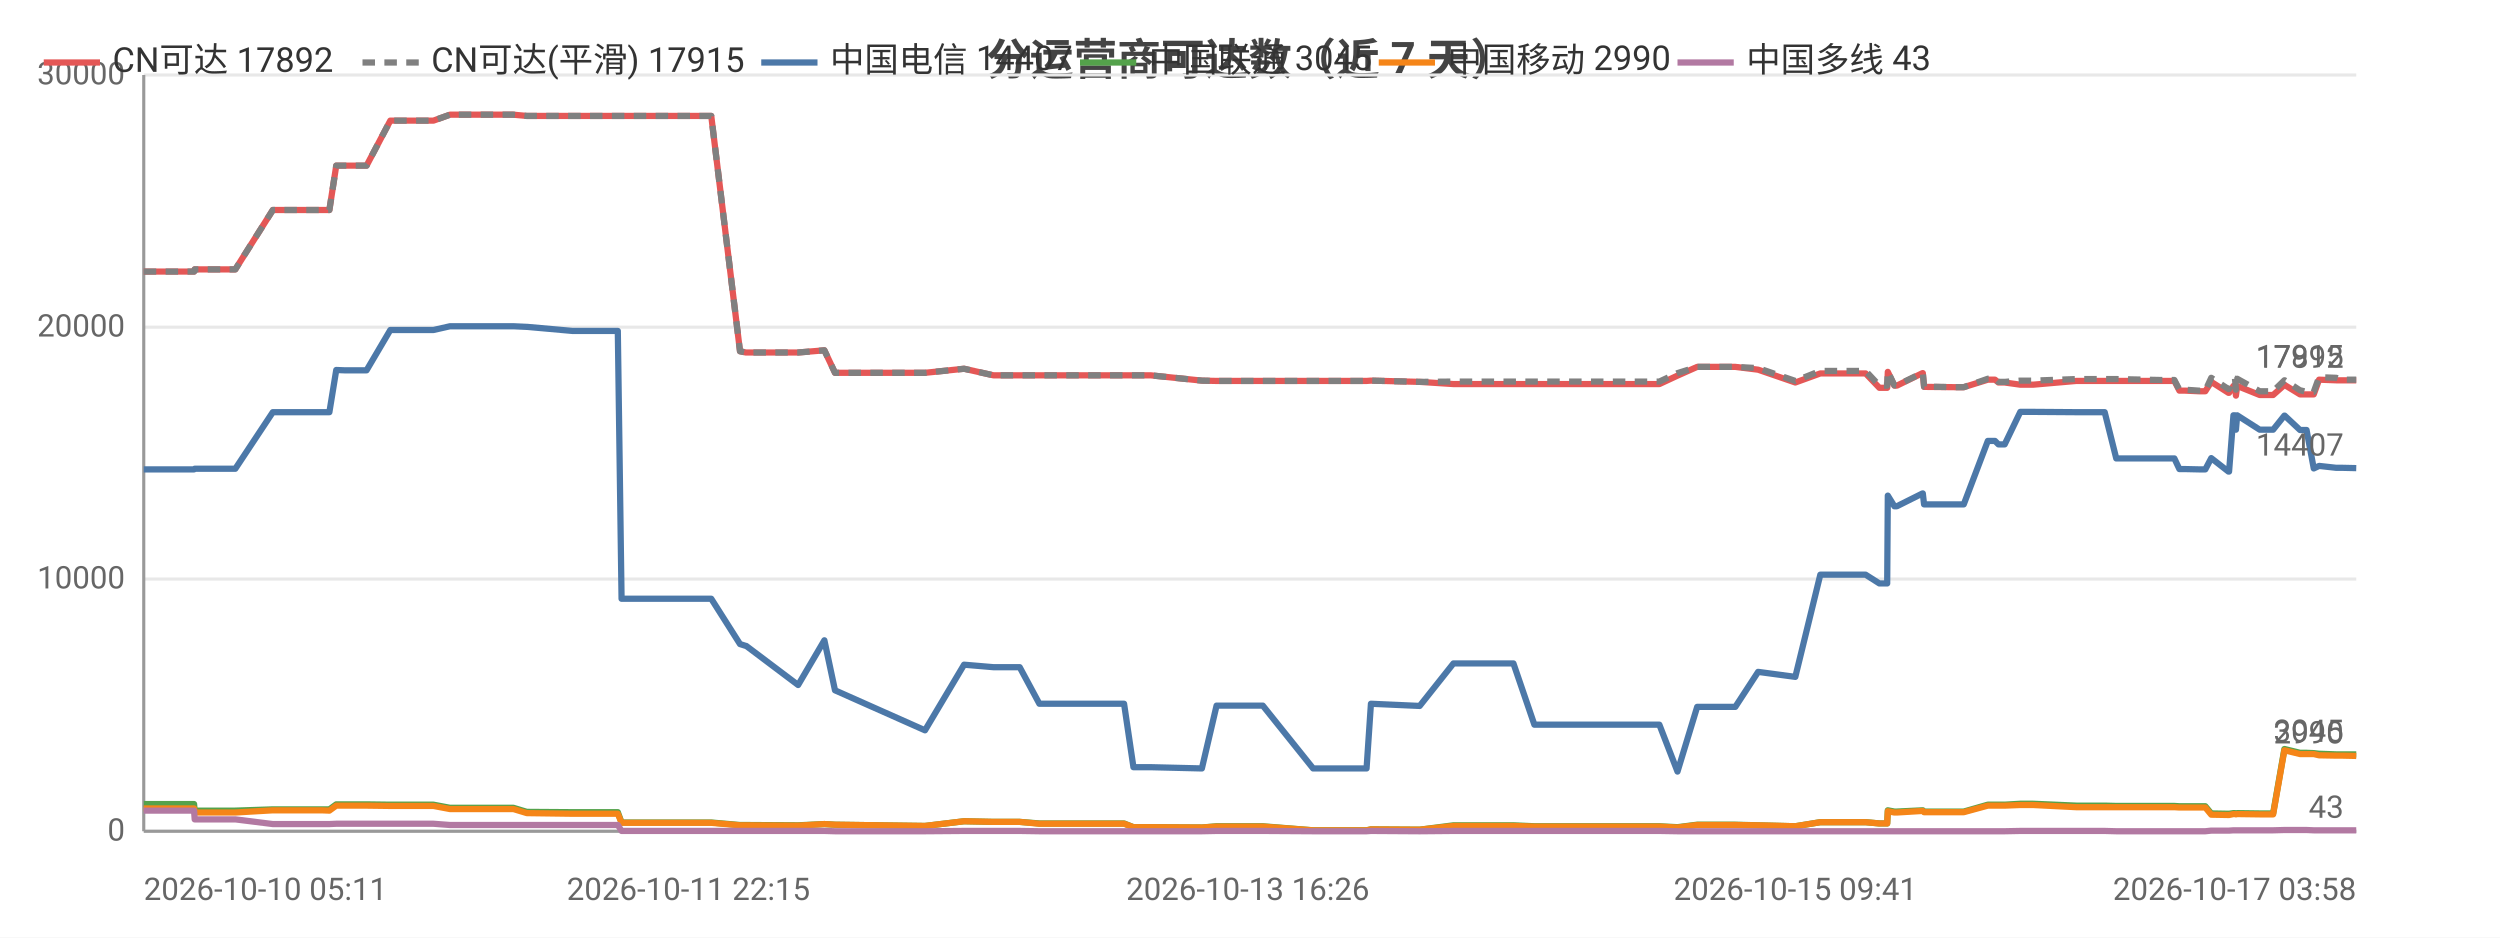
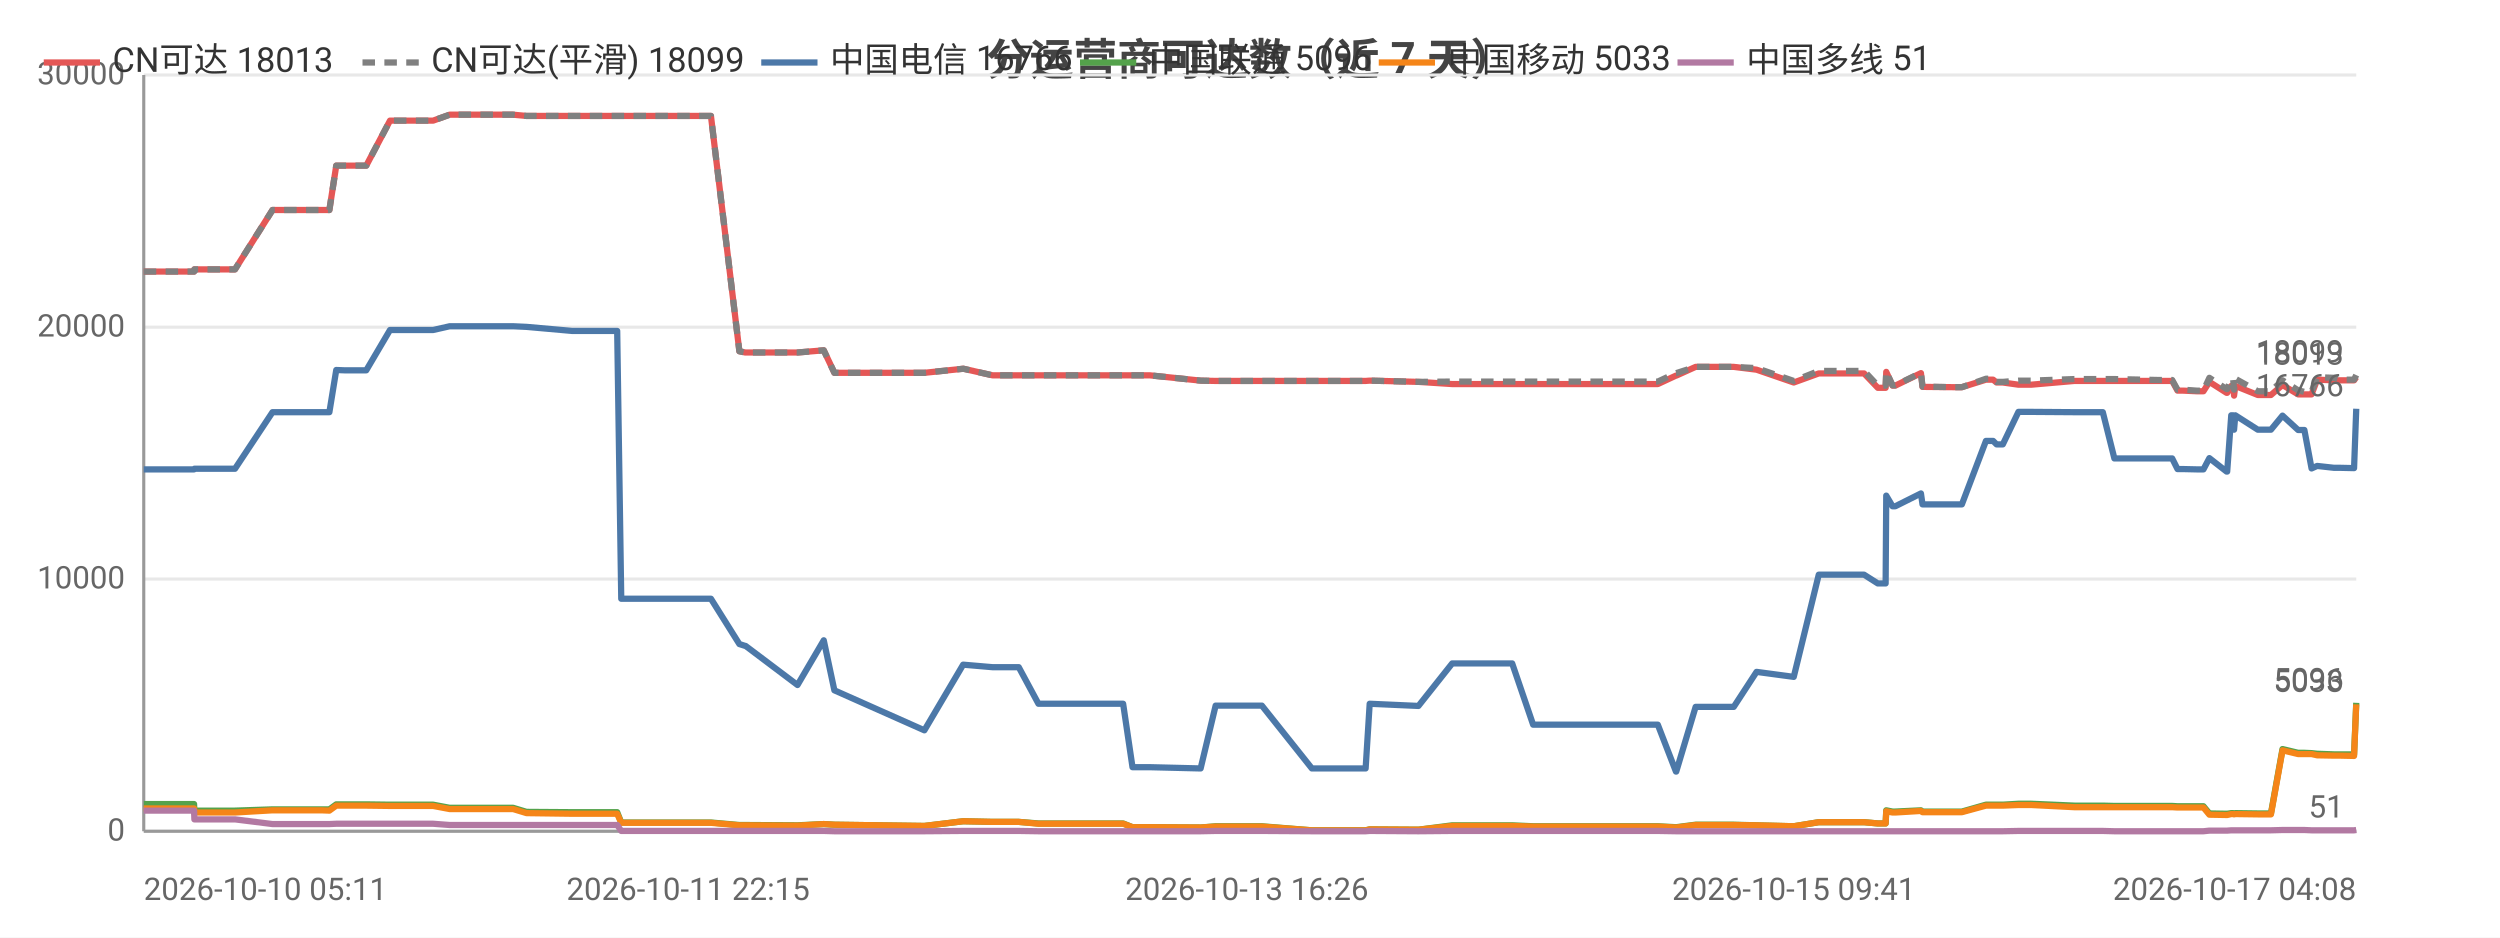
<svg xmlns="http://www.w3.org/2000/svg" width="800" height="300" viewBox="0 0 800 300">
  <rect width="800" height="300" fill="#ffffff" />
  <style>text{font-family:system-ui,-apple-system,'Segoe UI',Roboto,'PingFang SC','Microsoft YaHei','Noto Sans CJK SC',sans-serif}.g{stroke:#e8e8e8;stroke-width:1}.a{stroke:#999;stroke-width:1}.t{font-size:10px;fill:#666}.m{font-size:10px;text-anchor:middle;fill:#666}.e{font-size:10px;text-anchor:end;fill:#666}.l{font-size:11px;fill:#333}.tt{font-size:14px;font-weight:600;text-anchor:middle;fill:#444}.em{font-size:13px;text-anchor:middle;fill:#999}</style>
  <text class="tt" x="400.0" y="24">分运营商可达数（近 7 天）</text>
  <line class="g" x1="46" y1="266" x2="754" y2="266" />
  <text class="e" x="40" y="269">0</text>
  <line class="g" x1="46" y1="185.3" x2="754" y2="185.3" />
  <text class="e" x="40" y="188.3">10000</text>
  <line class="g" x1="46" y1="104.7" x2="754" y2="104.7" />
  <text class="e" x="40" y="107.7">20000</text>
  <line class="g" x1="46" y1="24" x2="754" y2="24" />
  <text class="e" x="40" y="27">30000</text>
  <line class="a" x1="46" y1="24" x2="46" y2="266" />
  <line class="a" x1="46" y1="266" x2="754" y2="266" />
-   <polyline fill="none" stroke="#e45756" stroke-width="2" stroke-linejoin="round" points="46,86.9 46.1,86.9 48.1,86.9 62.1,86.9 62.3,86.2 62.3,86.2 72.8,86.2 75.3,86.2 87.3,67.2 87.3,67.2 91.7,67.2 102.8,67.2 102.9,67.2 105.4,67.2 107.6,53.0 107.7,53.0 110.2,53.0 114.3,53.0 117.3,53.0 124.9,38.6 125.0,38.6 125.1,38.6 135.7,38.6 135.8,38.6 138.7,38.6 144.0,36.7 144.1,36.7 153.1,36.7 161.6,36.7 164.3,36.7 168.6,37.1 168.7,37.1 183.2,37.1 197.7,37.1 198.9,37.1 200.1,37.1 207.2,37.1 212.2,37.1 217.9,37.1 220.3,37.1 227.6,37.1 236.8,112.4 236.8,112.4 238.7,112.8 238.8,112.8 255.4,112.8 263.8,112.1 267.2,119.3 296.0,119.3 308.5,118.0 308.5,118.0 317.9,120.1 317.9,120.1 326.3,120.1 332.6,120.1 338.4,120.1 359.7,120.1 362.7,120.1 368.2,120.1 384.6,121.8 389.3,121.9 389.3,121.9 397.6,121.9 399.3,121.9 404.1,121.9 420.2,121.9 421.0,121.9 425.2,121.9 437.3,121.9 438.7,121.8 454.3,122.2 454.3,122.2 465.1,122.9 465.2,122.9 465.5,122.9 471.9,122.9 484.3,122.9 491.0,122.9 495.9,122.9 506.2,122.9 506.9,122.9 511.6,122.9 517.4,122.9 521.1,122.9 531.0,122.9 536.8,120.2 536.8,120.2 543.1,117.4 543.1,117.4 546.8,117.4 555.3,117.4 562.6,118.3 562.6,118.3 574.5,122.4 582.5,119.5 582.5,119.5 584.8,119.5 584.8,119.5 586.4,119.5 587.4,119.5 588.8,119.5 592.2,119.5 597.0,119.5 601.4,124.1 603.9,124.1 604.1,119.0 606.2,123.4 607.0,123.4 615.2,119.4 615.3,119.4 615.7,123.8 625.7,123.9 626.3,123.9 626.3,123.9 628.4,123.9 636.1,121.5 636.2,121.5 638.4,121.5 639.5,122.4 641.5,122.4 646.5,123.1 646.6,123.1 648.4,123.1 648.4,123.1 650.6,123.1 664.4,121.9 664.5,121.9 665.1,121.9 667.1,121.9 673.5,121.9 677.2,121.9 691.4,121.9 691.8,121.9 692.7,121.9 693.4,121.9 693.5,121.9 695.8,121.9 697.4,125.0 699.2,125.0 703.6,125.2 703.6,125.2 705.7,125.2 707.6,122.2 713.1,125.7 713.3,125.7 714.7,123.5 715.2,123.5 715.5,126.6 715.9,123.5 723.1,126.4 723.2,126.4 725.2,126.4 727.4,126.4 731.0,123.2 731.1,123.2 736.0,126.2 736.1,126.2 738.1,126.2 740.4,126.2 742.1,121.5 742.2,121.5 747.6,121.7 747.6,121.7 749.6,121.7 754,121.7" />
-   <text class="t" x="750" y="117.7" text-anchor="end" fill="#e45756">17892</text>
-   <polyline fill="none" stroke="#808080" stroke-width="2" stroke-dasharray="4,3" stroke-linejoin="round" points="46,86.9 46.1,86.9 48.1,86.9 62.1,86.9 62.3,86.2 62.3,86.2 72.8,86.2 75.3,86.2 87.3,67.2 87.3,67.2 91.7,67.2 102.8,67.2 102.9,67.2 105.4,67.2 107.6,53.0 107.7,53.0 110.2,53.0 114.3,53.0 117.3,53.0 124.9,38.6 125.0,38.6 125.1,38.6 135.7,38.6 135.8,38.6 138.7,38.6 144.0,36.7 144.1,36.7 153.1,36.7 161.6,36.7 164.3,36.7 168.6,37.1 168.7,37.1 183.2,37.1 197.7,37.1 198.9,37.1 200.1,37.1 207.2,37.1 212.2,37.1 217.9,37.1 220.3,37.1 227.6,37.1 236.8,112.4 236.8,112.4 238.7,112.8 238.8,112.8 255.4,112.8 263.8,112.1 267.2,119.3 296.0,119.3 308.5,118.0 308.5,118.0 317.9,120.1 317.9,120.1 326.3,120.1 332.6,120.1 338.4,120.1 359.7,120.1 362.7,120.1 368.2,120.1 384.6,121.8 389.3,121.9 389.3,121.9 397.6,121.9 399.3,121.9 404.1,121.9 420.2,121.9 421.0,121.9 425.2,121.9 437.3,121.9 438.7,121.8 454.3,122.2 454.3,122.2 465.1,122.1 465.2,122.1 465.5,122.1 471.9,122.1 484.3,122.1 491.0,122.1 495.9,122.1 506.2,122.1 506.9,122.1 511.6,122.1 517.4,122.1 521.1,122.1 531.0,122.1 536.8,119.4 536.8,119.4 543.1,117.4 543.1,117.4 546.8,117.4 555.3,117.4 562.6,117.8 562.6,117.8 574.5,121.9 582.5,118.7 582.5,118.7 584.8,118.7 584.8,118.7 586.4,118.7 587.4,118.7 588.8,118.7 592.2,118.7 597.0,118.7 601.4,123.4 603.9,123.4 604.1,118.9 606.2,123.3 607.0,123.3 615.2,119.3 615.3,119.3 615.7,123.7 625.7,123.9 626.3,123.9 626.3,123.9 628.4,123.9 636.1,121.2 636.2,121.2 638.4,121.2 639.5,122.2 641.5,122.2 646.5,121.8 646.6,121.8 648.4,121.8 648.4,121.8 650.6,121.8 664.4,121.3 664.5,121.3 665.1,121.3 667.1,121.3 673.5,121.3 677.2,121.3 691.4,121.6 691.8,121.6 692.7,121.6 693.4,121.6 693.5,121.6 695.8,121.6 697.4,124.7 699.2,124.7 703.6,125.0 703.6,125.0 705.7,125.0 707.6,120.9 713.1,124.5 713.3,124.5 714.7,121.2 715.2,121.2 715.5,124.7 715.9,121.2 723.1,125.2 723.2,125.2 725.2,125.2 727.4,125.2 731.0,121.7 731.1,121.7 736.0,124.9 736.1,124.9 738.1,125.4 740.4,125.4 742.1,120.7 742.2,120.7 747.6,120.9 747.6,120.9 749.6,121.5 754,121.5" />
-   <text class="t" x="750" y="117.5" text-anchor="end" fill="#808080">17915</text>
-   <polyline fill="none" stroke="#4c78a8" stroke-width="2" stroke-linejoin="round" points="46,150.2 46.1,150.2 48.1,150.2 62.1,150.2 62.3,150.0 62.3,150.0 72.8,150.0 75.3,150.0 87.3,131.9 87.3,131.9 91.7,131.9 102.8,131.9 102.9,131.9 105.4,131.9 107.6,118.4 107.7,118.4 110.2,118.5 114.3,118.5 117.3,118.5 124.9,105.6 125.0,105.6 125.1,105.6 135.7,105.6 135.8,105.6 138.7,105.6 144.0,104.4 144.1,104.4 153.1,104.4 161.6,104.4 164.3,104.4 168.6,104.6 168.7,104.6 183.2,105.9 197.7,105.9 198.9,191.6 200.1,191.6 207.2,191.6 212.2,191.6 217.9,191.6 220.3,191.6 227.6,191.6 236.8,206.1 236.8,206.1 238.7,206.7 238.8,206.7 255.4,219.2 263.8,204.9 267.2,220.9 296.0,233.7 308.5,212.7 308.5,212.7 317.9,213.5 317.9,213.5 326.3,213.5 332.6,225.2 338.4,225.2 359.7,225.2 362.7,245.5 368.2,245.5 384.6,245.9 389.3,225.8 389.3,225.8 397.6,225.8 399.3,225.8 404.1,225.8 420.2,245.9 421.0,245.9 425.2,245.9 437.3,245.9 438.7,225.2 454.3,225.9 454.3,225.9 465.1,212.3 465.2,212.3 465.5,212.3 471.9,212.3 484.3,212.3 491.0,231.9 495.9,231.9 506.2,231.9 506.9,231.9 511.6,231.9 517.4,231.9 521.1,231.9 531.0,231.9 536.8,246.9 536.8,246.9 543.1,226.2 543.1,226.2 546.8,226.2 555.3,226.2 562.6,215.0 562.6,215.0 574.5,216.6 582.5,183.9 582.5,183.9 584.8,183.9 584.8,183.9 586.4,183.9 587.4,183.9 588.8,183.9 592.2,183.9 597.0,183.9 601.4,186.7 603.9,186.7 604.1,158.6 606.2,162.0 607.0,162.0 615.2,157.9 615.3,157.9 615.7,161.4 625.7,161.4 626.3,161.4 626.3,161.4 628.4,161.4 636.1,141.1 636.2,141.1 638.4,141.1 639.5,142.2 641.5,142.2 646.5,131.8 646.6,131.8 648.4,131.8 648.4,131.8 650.6,131.8 664.4,131.9 664.5,131.9 665.1,131.9 667.1,131.9 673.5,131.9 677.2,146.7 691.4,146.7 691.8,146.7 692.7,146.7 693.4,146.7 693.5,146.7 695.8,146.7 697.4,150.1 699.2,150.1 703.6,150.2 703.6,150.2 705.7,150.2 707.6,146.6 713.1,150.9 713.3,150.9 714.7,132.9 715.2,132.9 715.5,137.5 715.9,132.9 723.1,137.5 723.2,137.5 725.2,137.5 727.4,137.5 731.0,133.0 731.1,133.0 736.0,137.6 736.1,137.6 738.1,137.6 740.4,149.9 742.1,149.1 742.2,149.1 747.6,149.7 747.6,149.7 749.6,149.7 754,149.8" />
-   <text class="t" x="750" y="145.8" text-anchor="end" fill="#4c78a8">14407</text>
-   <polyline fill="none" stroke="#54a24b" stroke-width="2" stroke-linejoin="round" points="46,257.3 46.1,257.3 48.1,257.3 62.1,257.3 62.3,259.4 62.3,259.4 72.8,259.4 75.3,259.4 87.3,259.0 87.3,259.0 91.7,259.0 102.8,259.0 102.9,259.0 105.4,259.0 107.6,257.4 107.7,257.4 110.2,257.4 114.3,257.4 117.3,257.4 124.9,257.5 125.0,257.5 125.1,257.5 135.7,257.5 135.8,257.5 138.7,257.5 144.0,258.5 144.1,258.5 153.1,258.5 161.6,258.5 164.3,258.5 168.6,259.8 168.7,259.8 183.2,259.9 197.7,259.9 198.9,263.2 200.1,263.2 207.2,263.2 212.2,263.2 217.9,263.2 220.3,263.2 227.6,263.2 236.8,264.0 236.8,264.0 238.7,264.0 238.8,264.0 255.4,264.1 263.8,263.7 267.2,263.9 296.0,264.3 308.5,262.8 308.5,262.8 317.9,263.0 317.9,263.0 326.3,263.0 332.6,263.5 338.4,263.5 359.7,263.5 362.7,264.7 368.2,264.7 384.6,264.8 389.3,264.4 389.3,264.4 397.6,264.4 399.3,264.4 404.1,264.4 420.2,265.7 421.0,265.7 425.2,265.7 437.3,265.7 438.7,265.4 454.3,265.5 454.3,265.5 465.1,264.1 465.2,264.1 465.5,264.1 471.9,264.1 484.3,264.1 491.0,264.4 495.9,264.4 506.2,264.4 506.9,264.4 511.6,264.4 517.4,264.4 521.1,264.4 531.0,264.4 536.8,264.7 536.8,264.7 543.1,263.9 543.1,263.9 546.8,263.9 555.3,263.9 562.6,264.1 562.6,264.1 574.5,264.4 582.5,263.1 582.5,263.1 584.8,263.1 584.8,263.1 586.4,263.1 587.4,263.1 588.8,263.1 592.2,263.1 597.0,263.1 601.4,263.5 603.9,263.5 604.1,259.3 606.2,259.7 607.0,259.7 615.2,259.3 615.3,259.3 615.7,259.7 625.7,259.7 626.3,259.7 626.3,259.7 628.4,259.7 636.1,257.5 636.2,257.5 638.4,257.5 639.5,257.5 641.5,257.5 646.5,257.2 646.6,257.2 648.4,257.2 648.4,257.2 650.6,257.2 664.4,257.8 664.5,257.8 665.1,257.8 667.1,257.8 673.5,257.8 677.2,257.9 691.4,257.9 691.8,257.9 692.7,257.9 693.4,257.9 693.5,257.9 695.8,257.9 697.4,258.0 699.2,258.0 703.6,258.0 703.6,258.0 705.7,258.0 707.6,260.3 713.1,260.4 713.3,260.4 714.7,260.2 715.2,260.2 715.5,260.3 715.9,260.2 723.1,260.3 723.2,260.3 725.2,260.3 727.4,260.3 731.0,239.7 731.1,239.7 736.0,240.9 736.1,240.9 738.1,240.9 740.4,241.0 742.1,241.2 742.2,241.2 747.6,241.4 747.6,241.4 749.6,241.4 754,241.4" />
-   <text class="t" x="750" y="237.4" text-anchor="end" fill="#54a24b">3045</text>
-   <polyline fill="none" stroke="#f58518" stroke-width="2" stroke-linejoin="round" points="46,258.7 46.1,258.7 48.1,258.7 62.1,258.7 62.3,260.0 62.3,260.0 72.8,260.0 75.3,260.0 87.3,259.3 87.3,259.3 91.7,259.3 102.8,259.3 102.9,259.3 105.4,259.4 107.6,257.8 107.7,257.8 110.2,257.8 114.3,257.8 117.3,257.8 124.9,257.9 125.0,257.9 125.1,257.9 135.7,257.9 135.8,257.9 138.7,257.9 144.0,258.9 144.1,258.9 153.1,258.9 161.6,258.9 164.3,258.9 168.6,260.2 168.7,260.2 183.2,260.4 197.7,260.4 198.9,263.3 200.1,263.3 207.2,263.3 212.2,263.3 217.9,263.3 220.3,263.3 227.6,263.3 236.8,264.1 236.8,264.1 238.7,264.1 238.8,264.1 255.4,264.2 263.8,263.7 267.2,263.9 296.0,264.3 308.5,262.8 308.5,262.8 317.9,263.0 317.9,263.0 326.3,263.0 332.6,263.6 338.4,263.6 359.7,263.6 362.7,264.7 368.2,264.7 384.6,264.8 389.3,264.5 389.3,264.5 397.6,264.5 399.3,264.5 404.1,264.5 420.2,265.7 421.0,265.7 425.2,265.7 437.3,265.7 438.7,265.4 454.3,265.5 454.3,265.5 465.1,264.3 465.2,264.3 465.5,264.3 471.9,264.3 484.3,264.3 491.0,264.5 495.9,264.5 506.2,264.5 506.9,264.5 511.6,264.5 517.4,264.5 521.1,264.5 531.0,264.5 536.8,264.8 536.8,264.8 543.1,264.0 543.1,264.0 546.8,264.0 555.3,264.0 562.6,264.1 562.6,264.1 574.5,264.4 582.5,263.1 582.5,263.1 584.8,263.1 584.8,263.1 586.4,263.1 587.4,263.1 588.8,263.1 592.2,263.1 597.0,263.1 601.4,263.5 603.9,263.5 604.1,259.6 606.2,260.0 607.0,260.0 615.2,259.5 615.3,259.5 615.7,259.9 625.7,259.9 626.3,259.9 626.3,259.9 628.4,259.9 636.1,257.8 636.2,257.8 638.4,257.8 639.5,257.8 641.5,257.8 646.5,257.6 646.6,257.6 648.4,257.6 648.4,257.6 650.6,257.6 664.4,258.3 664.5,258.3 665.1,258.3 667.1,258.3 673.5,258.3 677.2,258.3 691.4,258.3 691.8,258.3 692.7,258.3 693.4,258.3 693.5,258.3 695.8,258.3 697.4,258.4 699.2,258.4 703.6,258.4 703.6,258.4 705.7,258.4 707.6,260.7 713.1,260.8 713.3,260.8 714.7,260.5 715.2,260.5 715.5,260.6 715.9,260.5 723.1,260.6 723.2,260.6 725.2,260.6 727.4,260.6 731.0,240.1 731.1,240.1 736.0,241.3 736.1,241.3 738.1,241.3 740.4,241.3 742.1,241.7 742.2,241.7 747.6,241.8 747.6,241.8 749.6,241.8 754,241.9" />
-   <text class="t" x="750" y="237.9" text-anchor="end" fill="#f58518">2990</text>
-   <polyline fill="none" stroke="#b279a2" stroke-width="2" stroke-linejoin="round" points="46,259.4 46.1,259.4 48.1,259.4 62.1,259.4 62.3,262.2 62.3,262.2 72.8,262.2 75.3,262.2 87.3,263.7 87.3,263.7 91.7,263.7 102.8,263.7 102.9,263.7 105.4,263.7 107.6,263.6 107.7,263.6 110.2,263.6 114.3,263.6 117.3,263.6 124.9,263.6 125.0,263.6 125.1,263.6 135.7,263.6 135.8,263.6 138.7,263.6 144.0,264.0 144.1,264.0 153.1,264.0 161.6,264.0 164.3,264.0 168.6,264.0 168.7,264.0 183.2,264.0 197.7,264.0 198.9,265.9 200.1,265.9 207.2,265.9 212.2,265.9 217.9,265.9 220.3,265.9 227.6,265.9 236.8,265.9 236.8,265.9 238.7,265.9 238.8,265.9 255.4,265.9 263.8,265.9 267.2,266.0 296.0,266.0 308.5,265.9 308.5,265.9 317.9,265.9 317.9,265.9 326.3,265.9 332.6,266.0 338.4,266.0 359.7,266.0 362.7,266.0 368.2,266.0 384.6,266.0 389.3,265.9 389.3,265.9 397.6,265.9 399.3,265.9 404.1,265.9 420.2,266.0 421.0,266.0 425.2,266.0 437.3,266.0 438.7,265.9 454.3,266.0 454.3,266.0 465.1,265.9 465.2,265.9 465.5,265.9 471.9,265.9 484.3,265.9 491.0,265.9 495.9,265.9 506.2,265.9 506.9,265.9 511.6,265.9 517.4,265.9 521.1,265.9 531.0,265.9 536.8,266.0 536.8,266.0 543.1,266.0 543.1,266.0 546.8,266.0 555.3,266.0 562.6,266 562.6,266 574.5,266 582.5,266.0 582.5,266.0 584.8,266.0 584.8,266.0 586.4,266.0 587.4,266.0 588.8,266.0 592.2,266.0 597.0,266.0 601.4,266.0 603.9,266.0 604.1,266.0 606.2,266.0 607.0,266.0 615.2,266.0 615.3,266.0 615.7,266.0 625.7,266.0 626.3,266.0 626.3,266.0 628.4,266.0 636.1,266.0 636.2,266.0 638.4,266.0 639.5,266.0 641.5,266.0 646.5,265.9 646.6,265.9 648.4,265.9 648.4,265.9 650.6,265.9 664.4,265.9 664.5,265.9 665.1,265.9 667.1,265.9 673.5,265.9 677.2,266.0 691.4,266.0 691.8,266.0 692.7,266.0 693.4,266.0 693.5,266.0 695.8,266.0 697.4,266.0 699.2,266.0 703.6,266.0 703.6,266.0 705.7,266.0 707.6,265.8 713.1,265.8 713.3,265.8 714.7,265.7 715.2,265.7 715.5,265.7 715.9,265.7 723.1,265.7 723.2,265.7 725.2,265.7 727.4,265.7 731.0,265.6 731.1,265.6 736.0,265.6 736.1,265.6 738.1,265.6 740.4,265.7 742.1,265.7 742.2,265.7 747.6,265.7 747.6,265.7 749.6,265.7 754,265.7" />
-   <text class="t" x="750" y="261.7" text-anchor="end" fill="#b279a2">43</text>
+   <polyline fill="none" stroke="#e45756" stroke-width="2" stroke-linejoin="round" points="46,86.9 46.1,86.9 48.1,86.9 62.1,86.9 62.2,86.2 62.3,86.2 72.8,86.2 75.2,86.2 87.2,67.2 87.3,67.2 91.6,67.2 102.8,67.2 102.8,67.2 105.4,67.2 107.6,53.0 107.6,53.0 110.2,53.0 114.3,53.0 117.2,53.0 124.8,38.6 124.9,38.6 125.0,38.6 135.7,38.6 135.7,38.6 138.6,38.6 143.9,36.7 144.0,36.7 153.0,36.7 161.5,36.7 164.2,36.7 168.5,37.1 168.5,37.1 183.1,37.1 197.5,37.1 198.8,37.1 200.0,37.1 207.0,37.1 212.1,37.1 217.7,37.1 220.2,37.1 227.5,37.1 236.6,112.4 236.6,112.4 238.5,112.8 238.6,112.8 255.2,112.8 263.6,112.1 267.0,119.3 295.8,119.3 308.2,118.0 308.3,118.0 317.6,120.1 317.7,120.1 326.0,120.1 332.3,120.1 338.1,120.1 359.4,120.1 362.4,120.1 367.9,120.1 384.2,121.8 389.0,121.9 389.0,121.9 397.3,121.9 399.0,121.9 403.8,121.9 419.8,121.9 420.7,121.9 424.8,121.9 437.0,121.9 438.3,121.8 453.9,122.2 453.9,122.2 464.7,122.9 464.8,122.9 465.1,122.9 471.5,122.9 483.9,122.9 490.6,122.9 495.5,122.9 505.8,122.9 506.5,122.9 511.2,122.9 516.9,122.9 520.7,122.9 530.5,122.9 536.3,120.2 536.4,120.2 542.6,117.4 542.6,117.4 546.4,117.4 554.8,117.4 562.1,118.3 562.1,118.3 574.0,122.4 582.0,119.5 582.0,119.5 584.2,119.5 584.3,119.5 585.9,119.5 586.9,119.5 588.3,119.5 591.7,119.5 596.5,119.5 600.9,124.1 603.4,124.1 603.6,119.0 605.6,123.4 606.5,123.4 614.7,119.4 614.7,119.4 615.2,123.8 625.2,123.9 625.7,123.9 625.8,123.9 627.8,123.9 635.5,121.5 635.6,121.5 637.8,121.5 638.9,122.4 640.9,122.4 645.9,123.1 646.0,123.1 647.8,123.1 647.8,123.1 650.0,123.1 663.8,121.9 663.9,121.9 664.5,121.9 666.5,121.9 672.9,121.9 676.6,121.9 690.8,121.9 691.2,121.9 692.0,121.9 692.7,121.9 692.9,121.9 695.1,121.9 696.8,125.0 698.6,125.0 702.9,125.2 703.0,125.2 705.1,125.2 707.0,122.2 712.5,125.7 712.7,125.7 714.0,123.5 714.6,123.5 714.9,126.6 715.3,123.5 722.5,126.4 722.5,126.4 724.5,126.4 726.7,126.4 730.4,123.2 730.4,123.2 735.4,126.2 735.4,126.2 737.4,126.2 739.7,126.2 741.5,121.5 741.5,121.5 746.9,121.7 746.9,121.7 748.9,121.7 753.3,121.7 754,120.7" />
+   <text class="t" x="750" y="116.7" text-anchor="end" fill="#e45756">18013</text>
+   <polyline fill="none" stroke="#808080" stroke-width="2" stroke-dasharray="4,3" stroke-linejoin="round" points="46,86.9 46.1,86.9 48.1,86.9 62.1,86.9 62.2,86.2 62.3,86.2 72.8,86.2 75.2,86.2 87.2,67.2 87.3,67.2 91.6,67.2 102.8,67.2 102.8,67.2 105.4,67.2 107.6,53.0 107.6,53.0 110.2,53.0 114.3,53.0 117.2,53.0 124.8,38.6 124.9,38.6 125.0,38.6 135.7,38.6 135.7,38.6 138.6,38.6 143.9,36.7 144.0,36.7 153.0,36.7 161.5,36.7 164.2,36.7 168.5,37.1 168.5,37.1 183.1,37.1 197.5,37.1 198.8,37.1 200.0,37.1 207.0,37.1 212.1,37.1 217.7,37.1 220.2,37.1 227.5,37.1 236.6,112.4 236.6,112.4 238.5,112.8 238.6,112.8 255.2,112.8 263.6,112.1 267.0,119.3 295.8,119.3 308.2,118.0 308.3,118.0 317.6,120.1 317.7,120.1 326.0,120.1 332.3,120.1 338.1,120.1 359.4,120.1 362.4,120.1 367.9,120.1 384.2,121.8 389.0,121.9 389.0,121.9 397.3,121.9 399.0,121.9 403.8,121.9 419.8,121.9 420.7,121.9 424.8,121.9 437.0,121.9 438.3,121.8 453.9,122.2 453.9,122.2 464.7,122.1 464.8,122.1 465.1,122.1 471.5,122.1 483.9,122.1 490.6,122.1 495.5,122.1 505.8,122.1 506.5,122.1 511.2,122.1 516.9,122.1 520.7,122.1 530.5,122.1 536.3,119.4 536.4,119.4 542.6,117.4 542.6,117.4 546.4,117.4 554.8,117.4 562.1,117.8 562.1,117.8 574.0,121.9 582.0,118.7 582.0,118.7 584.2,118.7 584.3,118.7 585.9,118.7 586.9,118.7 588.3,118.7 591.7,118.7 596.5,118.7 600.9,123.4 603.4,123.4 603.6,118.9 605.6,123.3 606.5,123.3 614.7,119.3 614.7,119.3 615.2,123.7 625.2,123.9 625.7,123.9 625.8,123.9 627.8,123.9 635.5,121.2 635.6,121.2 637.8,121.2 638.9,122.2 640.9,122.2 645.9,121.8 646.0,121.8 647.8,121.8 647.8,121.8 650.0,121.8 663.8,121.3 663.9,121.3 664.5,121.3 666.5,121.3 672.9,121.3 676.6,121.3 690.8,121.6 691.2,121.6 692.0,121.6 692.7,121.6 692.9,121.6 695.1,121.6 696.8,124.7 698.6,124.7 702.9,125.0 703.0,125.0 705.1,125.0 707.0,120.9 712.5,124.5 712.7,124.5 714.0,121.2 714.6,121.2 714.9,124.7 715.3,121.2 722.5,125.2 722.5,125.2 724.5,125.2 726.7,125.2 730.4,121.7 730.4,121.7 735.4,124.9 735.4,124.9 737.4,125.4 739.7,125.4 741.5,120.7 741.5,120.7 746.9,120.9 746.9,120.9 748.9,121.5 753.3,121.5 754,120.0" />
+   <text class="t" x="750" y="116.0" text-anchor="end" fill="#808080">18099</text>
+   <polyline fill="none" stroke="#4c78a8" stroke-width="2" stroke-linejoin="round" points="46,150.2 46.1,150.2 48.1,150.2 62.1,150.2 62.2,150.0 62.3,150.0 72.8,150.0 75.2,150.0 87.2,131.9 87.3,131.9 91.6,131.9 102.8,131.9 102.8,131.9 105.4,131.9 107.6,118.4 107.6,118.4 110.2,118.5 114.3,118.5 117.2,118.5 124.8,105.6 124.9,105.6 125.0,105.6 135.7,105.6 135.7,105.6 138.6,105.6 143.9,104.4 144.0,104.4 153.0,104.4 161.5,104.4 164.2,104.4 168.5,104.6 168.5,104.6 183.1,105.9 197.5,105.9 198.8,191.6 200.0,191.6 207.0,191.6 212.1,191.6 217.7,191.6 220.2,191.6 227.5,191.6 236.6,206.1 236.6,206.1 238.5,206.7 238.6,206.7 255.2,219.2 263.6,204.9 267.0,220.9 295.8,233.7 308.2,212.7 308.3,212.7 317.6,213.5 317.7,213.5 326.0,213.5 332.3,225.2 338.1,225.2 359.4,225.2 362.4,245.5 367.9,245.5 384.2,245.9 389.0,225.8 389.0,225.8 397.3,225.8 399.0,225.8 403.8,225.8 419.8,245.9 420.7,245.9 424.8,245.9 437.0,245.9 438.3,225.2 453.9,225.9 453.9,225.9 464.7,212.3 464.8,212.3 465.1,212.3 471.5,212.3 483.9,212.3 490.6,231.9 495.5,231.9 505.8,231.9 506.5,231.9 511.2,231.9 516.9,231.9 520.7,231.9 530.5,231.9 536.3,246.9 536.4,246.9 542.6,226.2 542.6,226.2 546.4,226.2 554.8,226.2 562.1,215.0 562.1,215.0 574.0,216.6 582.0,183.9 582.0,183.9 584.2,183.9 584.3,183.9 585.9,183.9 586.9,183.9 588.3,183.9 591.7,183.9 596.5,183.9 600.9,186.7 603.4,186.7 603.6,158.6 605.6,162.0 606.5,162.0 614.7,157.9 614.7,157.9 615.2,161.4 625.2,161.4 625.7,161.4 625.8,161.4 627.8,161.4 635.5,141.1 635.6,141.1 637.8,141.1 638.9,142.2 640.9,142.2 645.9,131.8 646.0,131.8 647.8,131.8 647.8,131.8 650.0,131.8 663.8,131.9 663.9,131.9 664.5,131.9 666.5,131.9 672.9,131.9 676.6,146.7 690.8,146.7 691.2,146.7 692.0,146.7 692.7,146.7 692.9,146.7 695.1,146.7 696.8,150.1 698.6,150.1 702.9,150.2 703.0,150.2 705.1,150.2 707.0,146.6 712.5,150.9 712.7,150.9 714.0,132.9 714.6,132.9 714.9,137.5 715.3,132.9 722.5,137.5 722.5,137.5 724.5,137.5 726.7,137.5 730.4,133.0 730.4,133.0 735.4,137.6 735.4,137.6 737.4,137.6 739.7,149.9 741.5,149.1 741.5,149.1 746.9,149.7 746.9,149.7 748.9,149.7 753.3,149.8 754,130.8" />
+   <text class="t" x="750" y="126.8" text-anchor="end" fill="#4c78a8">16766</text>
+   <polyline fill="none" stroke="#54a24b" stroke-width="2" stroke-linejoin="round" points="46,257.3 46.1,257.3 48.1,257.3 62.1,257.3 62.2,259.4 62.3,259.4 72.8,259.4 75.2,259.4 87.2,259.0 87.3,259.0 91.6,259.0 102.8,259.0 102.8,259.0 105.4,259.0 107.6,257.4 107.6,257.4 110.2,257.4 114.3,257.4 117.2,257.4 124.8,257.5 124.9,257.5 125.0,257.5 135.7,257.5 135.7,257.5 138.6,257.5 143.9,258.5 144.0,258.5 153.0,258.5 161.5,258.5 164.2,258.5 168.5,259.8 168.5,259.8 183.1,259.9 197.5,259.9 198.8,263.2 200.0,263.2 207.0,263.2 212.1,263.2 217.7,263.2 220.2,263.2 227.5,263.2 236.6,264.0 236.6,264.0 238.5,264.0 238.6,264.0 255.2,264.1 263.6,263.7 267.0,263.9 295.8,264.3 308.2,262.8 308.3,262.8 317.6,263.0 317.7,263.0 326.0,263.0 332.3,263.5 338.1,263.5 359.4,263.5 362.4,264.7 367.9,264.7 384.2,264.8 389.0,264.4 389.0,264.4 397.3,264.4 399.0,264.4 403.8,264.4 419.8,265.7 420.7,265.7 424.8,265.7 437.0,265.7 438.3,265.4 453.9,265.5 453.9,265.5 464.7,264.1 464.8,264.1 465.1,264.1 471.5,264.1 483.9,264.1 490.6,264.4 495.5,264.4 505.8,264.4 506.5,264.4 511.2,264.4 516.9,264.4 520.7,264.4 530.5,264.4 536.3,264.7 536.4,264.7 542.6,263.9 542.6,263.9 546.4,263.9 554.8,263.9 562.1,264.1 562.1,264.1 574.0,264.4 582.0,263.1 582.0,263.1 584.2,263.1 584.3,263.1 585.9,263.1 586.9,263.1 588.3,263.1 591.7,263.1 596.5,263.1 600.9,263.5 603.4,263.5 603.6,259.3 605.6,259.7 606.5,259.7 614.7,259.3 614.7,259.3 615.2,259.7 625.2,259.7 625.7,259.7 625.8,259.7 627.8,259.7 635.5,257.5 635.6,257.5 637.8,257.5 638.9,257.5 640.9,257.5 645.9,257.2 646.0,257.2 647.8,257.2 647.8,257.2 650.0,257.2 663.8,257.8 663.9,257.8 664.5,257.8 666.5,257.8 672.9,257.8 676.6,257.9 690.8,257.9 691.2,257.9 692.0,257.9 692.7,257.9 692.9,257.9 695.1,257.9 696.8,258.0 698.6,258.0 702.9,258.0 703.0,258.0 705.1,258.0 707.0,260.3 712.5,260.4 712.7,260.4 714.0,260.2 714.6,260.2 714.9,260.3 715.3,260.2 722.5,260.3 722.5,260.3 724.5,260.3 726.7,260.3 730.4,239.7 730.4,239.7 735.4,240.9 735.4,240.9 737.4,240.9 739.7,241.0 741.5,241.2 741.5,241.2 746.9,241.4 746.9,241.4 748.9,241.4 753.3,241.4 754,224.9" />
+   <text class="t" x="750" y="220.9" text-anchor="end" fill="#54a24b">5096</text>
+   <polyline fill="none" stroke="#f58518" stroke-width="2" stroke-linejoin="round" points="46,258.7 46.1,258.7 48.1,258.7 62.1,258.7 62.2,260.0 62.3,260.0 72.8,260.0 75.2,260.0 87.2,259.3 87.3,259.3 91.6,259.3 102.8,259.3 102.8,259.3 105.4,259.4 107.6,257.8 107.6,257.8 110.2,257.8 114.3,257.8 117.2,257.8 124.8,257.9 124.9,257.9 125.0,257.9 135.7,257.9 135.7,257.9 138.6,257.9 143.9,258.9 144.0,258.9 153.0,258.9 161.5,258.9 164.2,258.9 168.5,260.2 168.5,260.2 183.1,260.4 197.5,260.4 198.8,263.3 200.0,263.3 207.0,263.3 212.1,263.3 217.7,263.3 220.2,263.3 227.5,263.3 236.6,264.1 236.6,264.1 238.5,264.1 238.6,264.1 255.2,264.2 263.6,263.7 267.0,263.9 295.8,264.3 308.2,262.8 308.3,262.8 317.6,263.0 317.7,263.0 326.0,263.0 332.3,263.6 338.1,263.6 359.4,263.6 362.4,264.7 367.9,264.7 384.2,264.8 389.0,264.5 389.0,264.5 397.3,264.5 399.0,264.5 403.8,264.5 419.8,265.7 420.7,265.7 424.8,265.7 437.0,265.7 438.3,265.4 453.9,265.5 453.9,265.5 464.7,264.3 464.8,264.3 465.1,264.3 471.5,264.3 483.9,264.3 490.6,264.5 495.5,264.5 505.8,264.5 506.5,264.5 511.2,264.5 516.9,264.5 520.7,264.5 530.5,264.5 536.3,264.8 536.4,264.8 542.6,264.0 542.6,264.0 546.4,264.0 554.8,264.0 562.1,264.1 562.1,264.1 574.0,264.4 582.0,263.1 582.0,263.1 584.2,263.1 584.3,263.1 585.9,263.1 586.9,263.1 588.3,263.1 591.7,263.1 596.5,263.1 600.9,263.5 603.4,263.5 603.6,259.6 605.6,260.0 606.5,260.0 614.7,259.5 614.7,259.5 615.2,259.9 625.2,259.9 625.7,259.9 625.8,259.9 627.8,259.9 635.5,257.8 635.6,257.8 637.8,257.8 638.9,257.8 640.9,257.8 645.9,257.6 646.0,257.6 647.8,257.6 647.8,257.6 650.0,257.6 663.8,258.3 663.9,258.3 664.5,258.3 666.5,258.3 672.9,258.3 676.6,258.3 690.8,258.3 691.2,258.3 692.0,258.3 692.7,258.3 692.9,258.3 695.1,258.3 696.8,258.4 698.6,258.4 702.9,258.4 703.0,258.4 705.1,258.4 707.0,260.7 712.5,260.8 712.7,260.8 714.0,260.5 714.6,260.5 714.9,260.6 715.3,260.5 722.5,260.6 722.5,260.6 724.5,260.6 726.7,260.6 730.4,240.1 730.4,240.1 735.4,241.3 735.4,241.3 737.4,241.3 739.7,241.3 741.5,241.7 741.5,241.7 746.9,241.8 746.9,241.8 748.9,241.8 753.3,241.9 754,225.4" />
+   <text class="t" x="750" y="221.4" text-anchor="end" fill="#f58518">5033</text>
+   <polyline fill="none" stroke="#b279a2" stroke-width="2" stroke-linejoin="round" points="46,259.4 46.1,259.4 48.1,259.4 62.1,259.4 62.2,262.2 62.3,262.2 72.8,262.2 75.2,262.2 87.2,263.7 87.3,263.7 91.6,263.7 102.8,263.7 102.8,263.7 105.4,263.7 107.6,263.6 107.6,263.6 110.2,263.6 114.3,263.6 117.2,263.6 124.8,263.6 124.9,263.6 125.0,263.6 135.7,263.6 135.7,263.6 138.6,263.6 143.9,264.0 144.0,264.0 153.0,264.0 161.5,264.0 164.2,264.0 168.5,264.0 168.5,264.0 183.1,264.0 197.5,264.0 198.8,265.9 200.0,265.9 207.0,265.9 212.1,265.9 217.7,265.9 220.2,265.9 227.5,265.9 236.6,265.9 236.6,265.9 238.5,265.9 238.6,265.9 255.2,265.9 263.6,265.9 267.0,266.0 295.8,266.0 308.2,265.9 308.3,265.9 317.6,265.9 317.7,265.9 326.0,265.9 332.3,266.0 338.1,266.0 359.4,266.0 362.4,266.0 367.9,266.0 384.2,266.0 389.0,265.9 389.0,265.9 397.3,265.9 399.0,265.9 403.8,265.9 419.8,266.0 420.7,266.0 424.8,266.0 437.0,266.0 438.3,265.9 453.9,266.0 453.9,266.0 464.7,265.9 464.8,265.9 465.1,265.9 471.5,265.9 483.9,265.9 490.6,265.9 495.5,265.9 505.8,265.9 506.5,265.9 511.2,265.9 516.9,265.9 520.7,265.9 530.5,265.9 536.3,266.0 536.4,266.0 542.6,266.0 542.6,266.0 546.4,266.0 554.8,266.0 562.1,266 562.1,266 574.0,266 582.0,266.0 582.0,266.0 584.2,266.0 584.3,266.0 585.9,266.0 586.9,266.0 588.3,266.0 591.7,266.0 596.5,266.0 600.9,266.0 603.4,266.0 603.6,266.0 605.6,266.0 606.5,266.0 614.7,266.0 614.7,266.0 615.2,266.0 625.2,266.0 625.7,266.0 625.8,266.0 627.8,266.0 635.5,266.0 635.6,266.0 637.8,266.0 638.9,266.0 640.9,266.0 645.9,265.9 646.0,265.9 647.8,265.9 647.8,265.9 650.0,265.9 663.8,265.9 663.9,265.9 664.5,265.9 666.5,265.9 672.9,265.9 676.6,266.0 690.8,266.0 691.2,266.0 692.0,266.0 692.7,266.0 692.9,266.0 695.1,266.0 696.8,266.0 698.6,266.0 702.9,266.0 703.0,266.0 705.1,266.0 707.0,265.8 712.5,265.8 712.7,265.8 714.0,265.7 714.6,265.7 714.9,265.7 715.3,265.7 722.5,265.7 722.5,265.7 724.5,265.7 726.7,265.7 730.4,265.6 730.4,265.6 735.4,265.6 735.4,265.6 737.4,265.6 739.7,265.7 741.5,265.7 741.5,265.7 746.9,265.7 746.9,265.7 748.9,265.7 753.3,265.7 754,265.6" />
+   <text class="t" x="750" y="261.6" text-anchor="end" fill="#b279a2">51</text>
  <text class="t" x="46" y="288">2026-10-10 05:11</text>
-   <text class="m" x="220.3" y="288">2026-10-11 22:15</text>
-   <text class="m" x="399.3" y="288">2026-10-13 16:26</text>
-   <text class="m" x="574.5" y="288">2026-10-15 09:41</text>
-   <text class="e" x="754" y="288">2026-10-17 03:58</text>
+   <text class="m" x="220.2" y="288">2026-10-11 22:15</text>
+   <text class="m" x="399.0" y="288">2026-10-13 16:26</text>
+   <text class="m" x="574.0" y="288">2026-10-15 09:41</text>
+   <text class="e" x="754" y="288">2026-10-17 04:08</text>
  <line x1="14" y1="20" x2="32" y2="20" stroke="#e45756" stroke-width="2" />
-   <text class="l" x="36" y="23">CN可达 17892</text>
+   <text class="l" x="36" y="23">CN可达 18013</text>
  <line x1="116.0" y1="20" x2="134.0" y2="20" stroke="#808080" stroke-width="2" stroke-dasharray="4,3" />
-   <text class="l" x="138.0" y="23">CN可达(平滑) 17915</text>
+   <text class="l" x="138.0" y="23">CN可达(平滑) 18099</text>
  <line x1="243.6" y1="20" x2="261.6" y2="20" stroke="#4c78a8" stroke-width="2" />
-   <text class="l" x="265.6" y="23">中国电信 14407</text>
+   <text class="l" x="265.6" y="23">中国电信 16766</text>
  <line x1="345.6" y1="20" x2="363.6" y2="20" stroke="#54a24b" stroke-width="2" />
-   <text class="l" x="367.6" y="23">中国联通 3045</text>
+   <text class="l" x="367.6" y="23">中国联通 5096</text>
  <line x1="441.2" y1="20" x2="459.2" y2="20" stroke="#f58518" stroke-width="2" />
-   <text class="l" x="463.2" y="23">中国移动 2990</text>
+   <text class="l" x="463.2" y="23">中国移动 5033</text>
  <line x1="536.8" y1="20" x2="554.8" y2="20" stroke="#b279a2" stroke-width="2" />
-   <text class="l" x="558.8" y="23">中国多线 43</text>
+   <text class="l" x="558.8" y="23">中国多线 51</text>
</svg>
